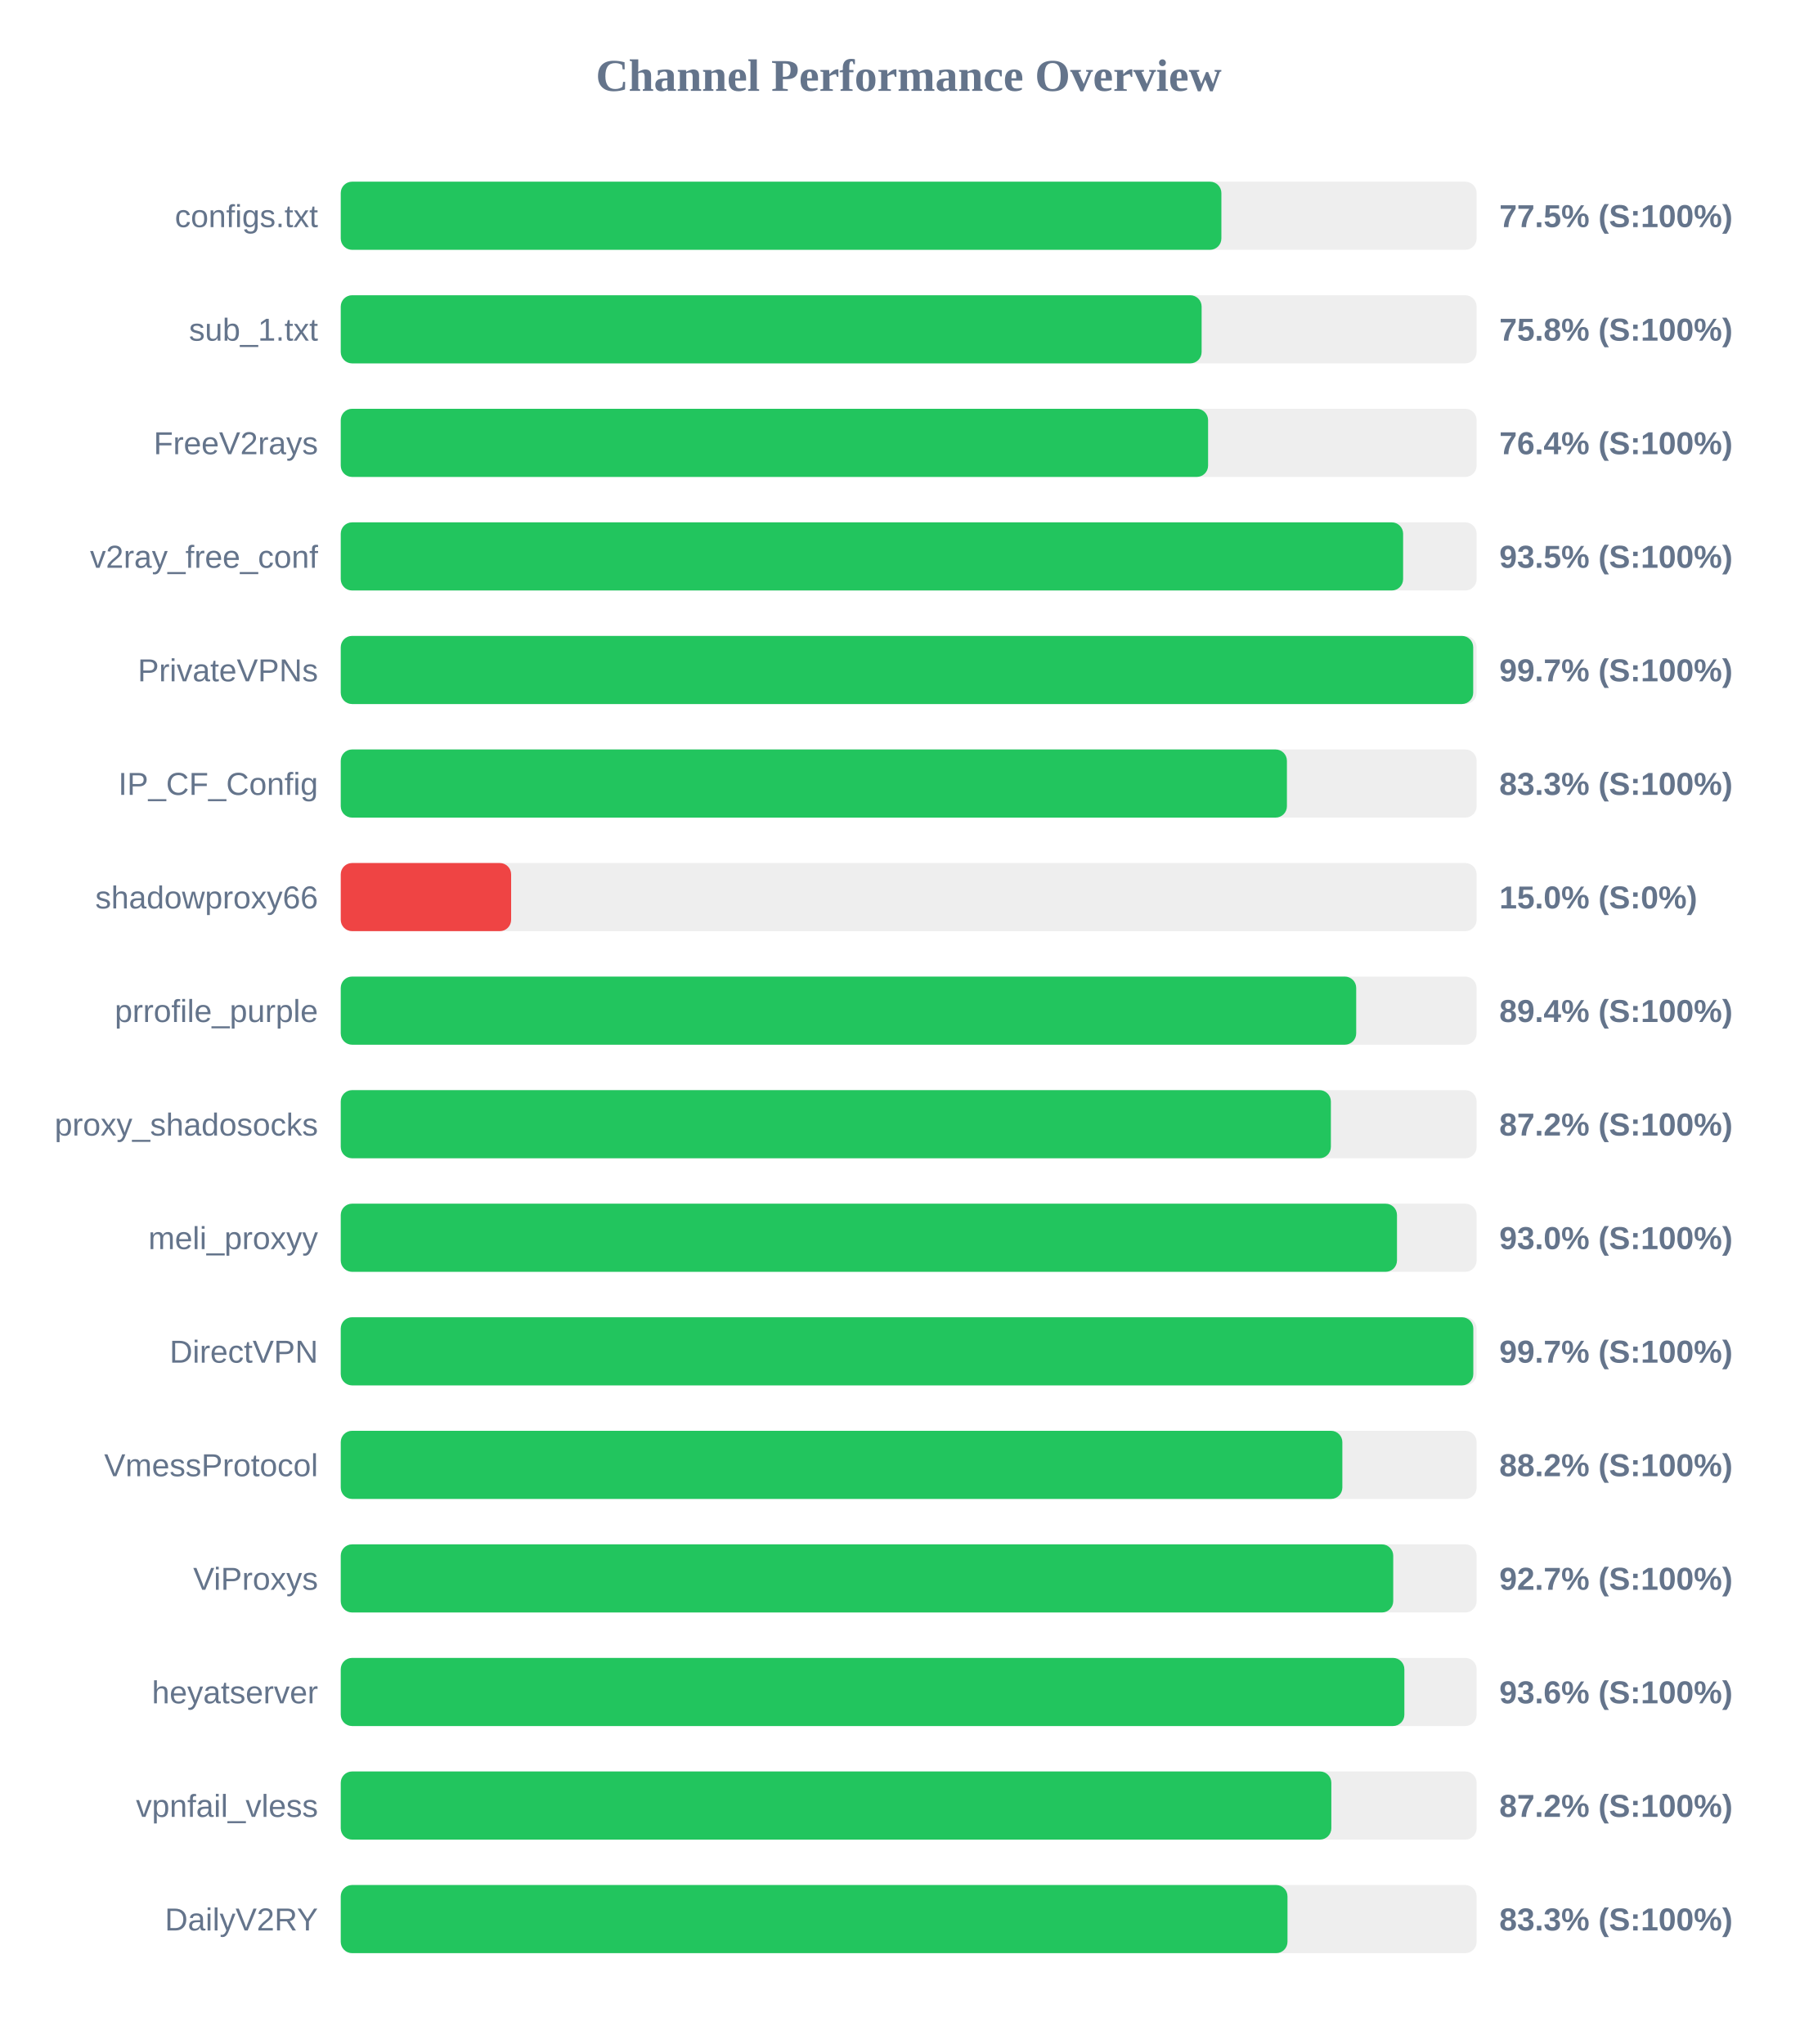
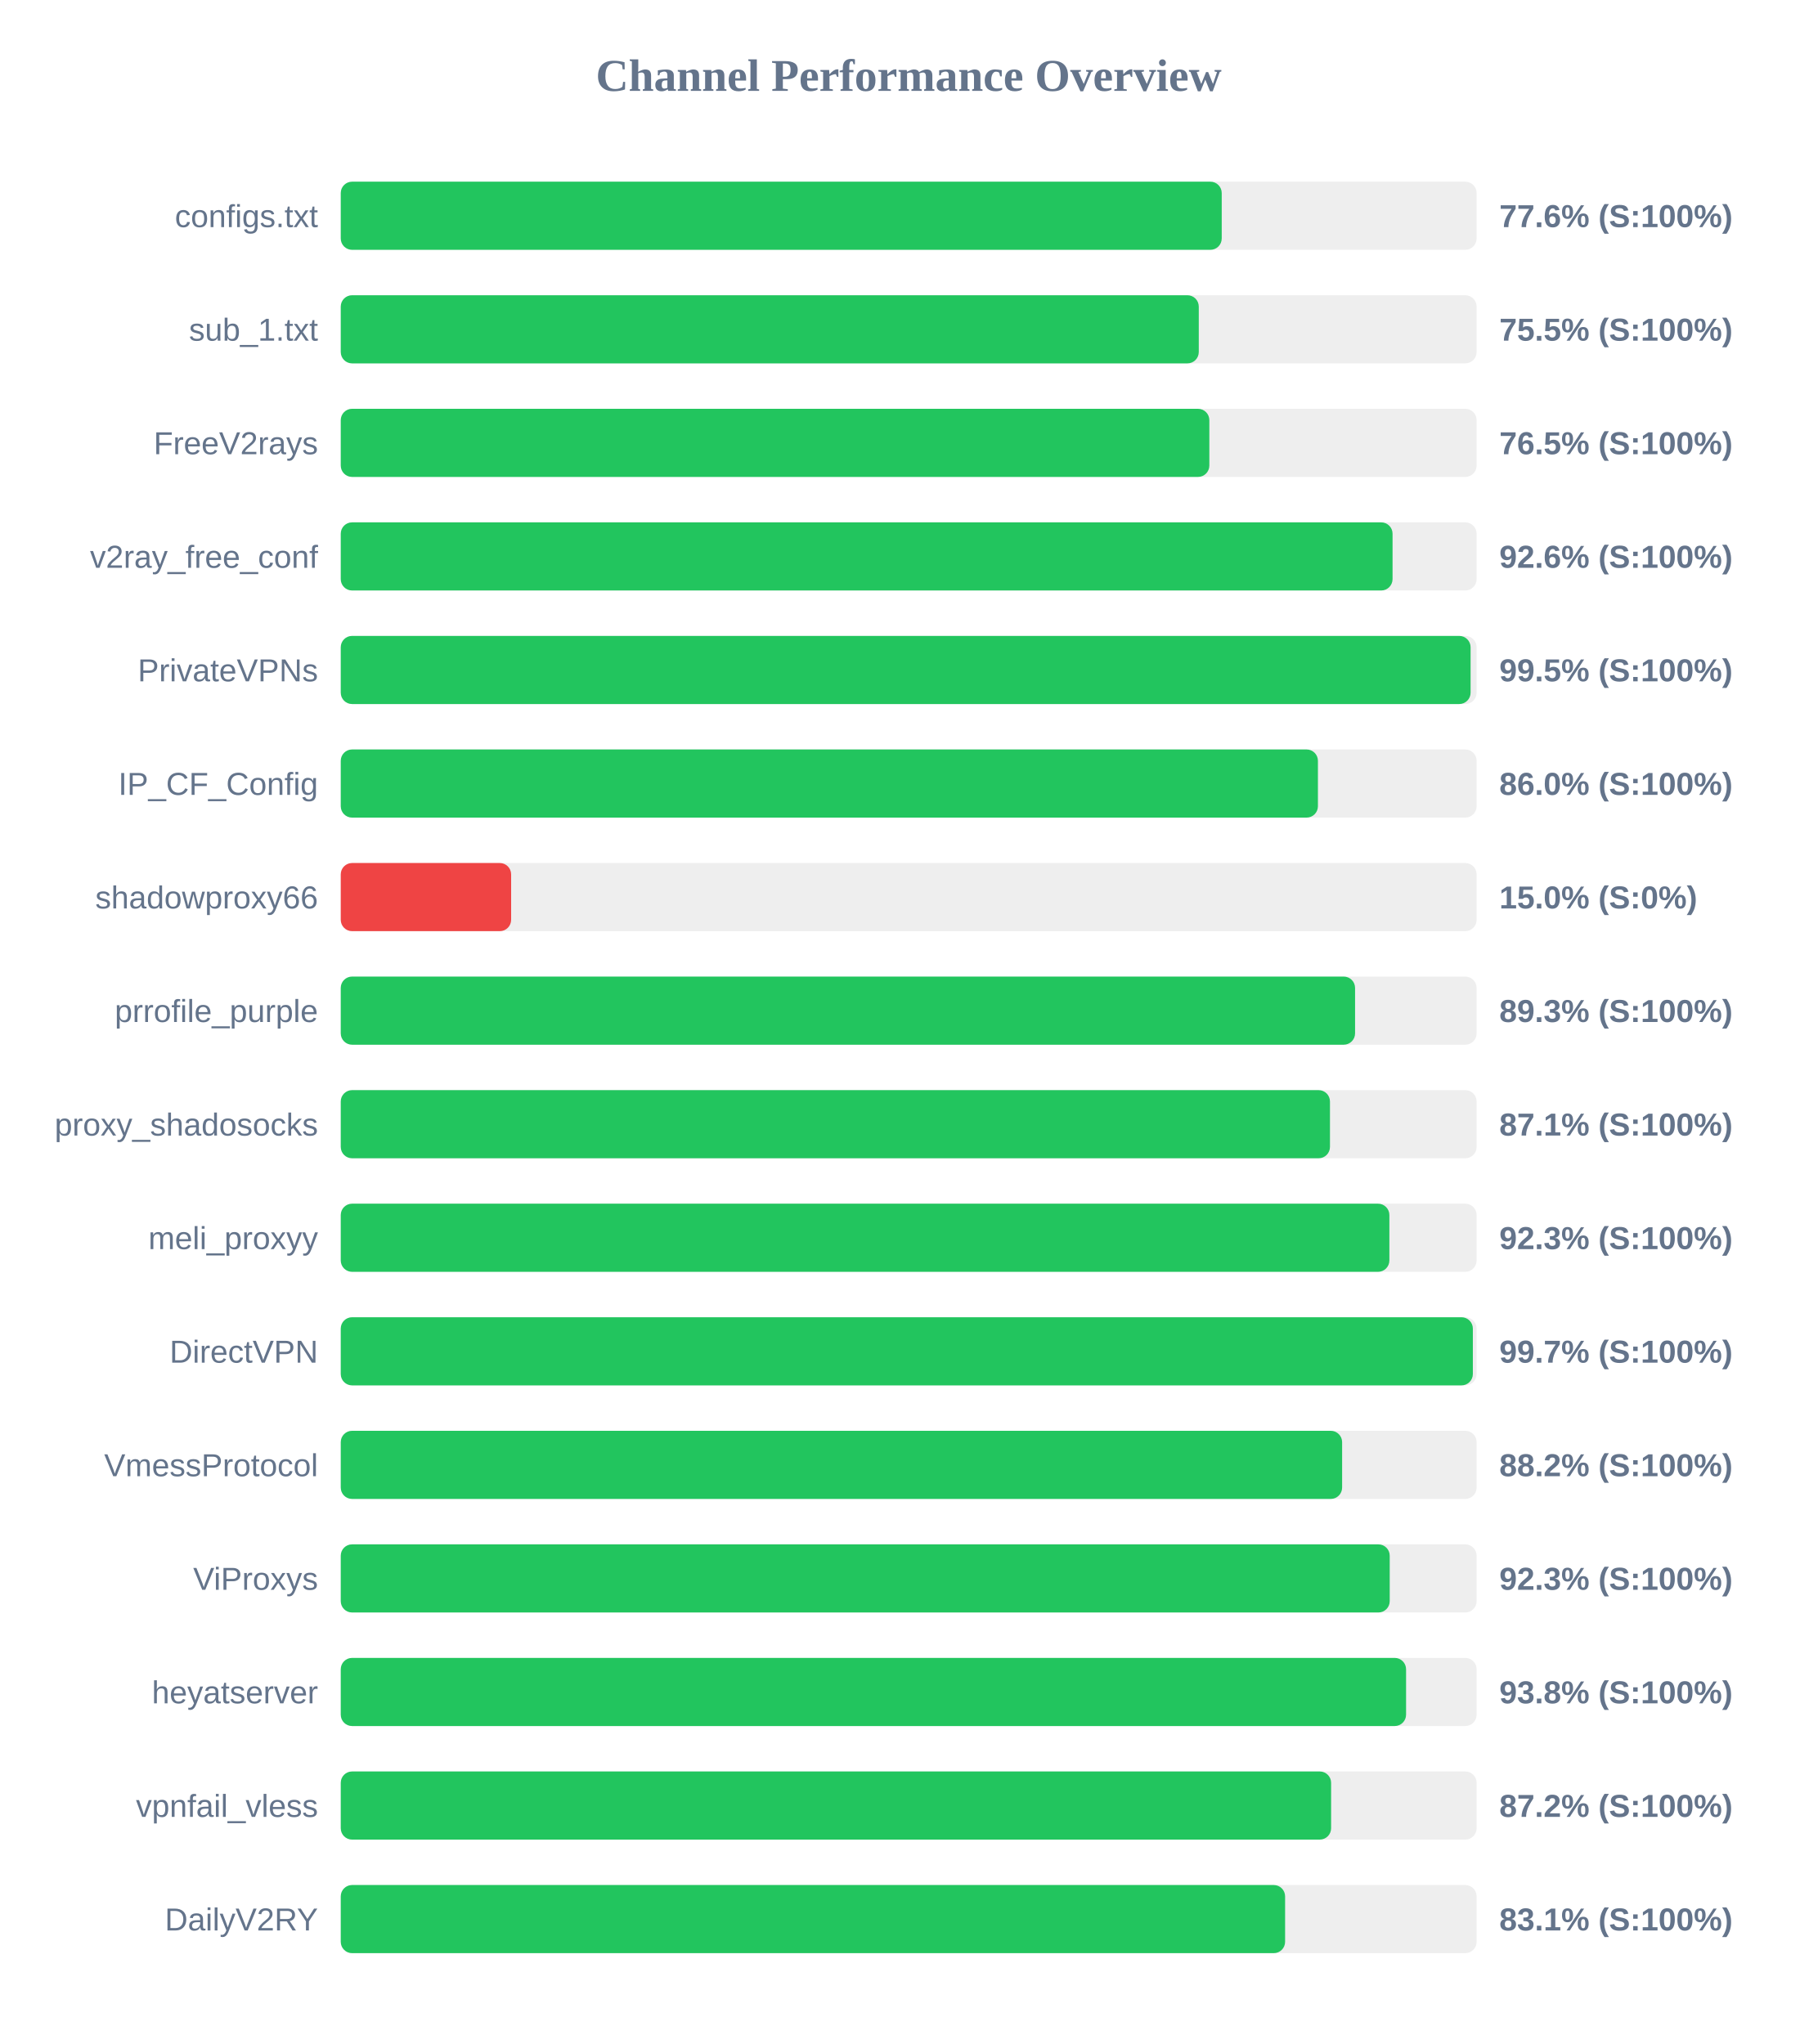
<svg xmlns="http://www.w3.org/2000/svg" width="800" height="900" version="1.1">
  <style>
        .row { font: 14px Arial; fill: #64748b; }
        .score { font: bold 14px Arial; fill: #64748b; }
    </style>
  <text x="400" y="40" text-anchor="middle" font-size="20px" font-weight="bold" fill="#64748b">Channel Performance Overview</text>
  <rect x="150" y="80" width="500" height="30" fill="#eee" rx="5" />
-   <rect x="150" y="80" width="387.65" height="30" fill="#22c55e" rx="5" />
+   <rect x="150" y="80" width="387.8" height="30" fill="#22c55e" rx="5" />
  <text x="140" y="100" text-anchor="end" class="row">configs.txt</text>
-   <text x="660" y="100" text-anchor="start" class="score">77.5% (S:100%)</text>
+   <text x="660" y="100" text-anchor="start" class="score">77.6% (S:100%)</text>
  <rect x="150" y="130" width="500" height="30" fill="#eee" rx="5" />
-   <rect x="150" y="130" width="378.95" height="30" fill="#22c55e" rx="5" />
+   <rect x="150" y="130" width="377.7" height="30" fill="#22c55e" rx="5" />
  <text x="140" y="150" text-anchor="end" class="row">sub_1.txt</text>
-   <text x="660" y="150" text-anchor="start" class="score">75.8% (S:100%)</text>
+   <text x="660" y="150" text-anchor="start" class="score">75.5% (S:100%)</text>
  <rect x="150" y="180" width="500" height="30" fill="#eee" rx="5" />
-   <rect x="150" y="180" width="381.8" height="30" fill="#22c55e" rx="5" />
+   <rect x="150" y="180" width="382.35" height="30" fill="#22c55e" rx="5" />
  <text x="140" y="200" text-anchor="end" class="row">FreeV2rays</text>
-   <text x="660" y="200" text-anchor="start" class="score">76.4% (S:100%)</text>
+   <text x="660" y="200" text-anchor="start" class="score">76.5% (S:100%)</text>
  <rect x="150" y="230" width="500" height="30" fill="#eee" rx="5" />
-   <rect x="150" y="230" width="467.65" height="30" fill="#22c55e" rx="5" />
+   <rect x="150" y="230" width="463.0" height="30" fill="#22c55e" rx="5" />
  <text x="140" y="250" text-anchor="end" class="row">v2ray_free_conf</text>
-   <text x="660" y="250" text-anchor="start" class="score">93.5% (S:100%)</text>
+   <text x="660" y="250" text-anchor="start" class="score">92.6% (S:100%)</text>
  <rect x="150" y="280" width="500" height="30" fill="#eee" rx="5" />
-   <rect x="150" y="280" width="498.5" height="30" fill="#22c55e" rx="5" />
+   <rect x="150" y="280" width="497.35" height="30" fill="#22c55e" rx="5" />
  <text x="140" y="300" text-anchor="end" class="row">PrivateVPNs</text>
-   <text x="660" y="300" text-anchor="start" class="score">99.7% (S:100%)</text>
+   <text x="660" y="300" text-anchor="start" class="score">99.5% (S:100%)</text>
  <rect x="150" y="330" width="500" height="30" fill="#eee" rx="5" />
-   <rect x="150" y="330" width="416.5" height="30" fill="#22c55e" rx="5" />
+   <rect x="150" y="330" width="430.15" height="30" fill="#22c55e" rx="5" />
  <text x="140" y="350" text-anchor="end" class="row">IP_CF_Config</text>
-   <text x="660" y="350" text-anchor="start" class="score">83.3% (S:100%)</text>
+   <text x="660" y="350" text-anchor="start" class="score">86.0% (S:100%)</text>
  <rect x="150" y="380" width="500" height="30" fill="#eee" rx="5" />
  <rect x="150" y="380" width="75.0" height="30" fill="#ef4444" rx="5" />
  <text x="140" y="400" text-anchor="end" class="row">shadowproxy66</text>
  <text x="660" y="400" text-anchor="start" class="score">15.0% (S:0%)</text>
  <rect x="150" y="430" width="500" height="30" fill="#eee" rx="5" />
-   <rect x="150" y="430" width="447.0" height="30" fill="#22c55e" rx="5" />
+   <rect x="150" y="430" width="446.5" height="30" fill="#22c55e" rx="5" />
  <text x="140" y="450" text-anchor="end" class="row">prrofile_purple</text>
-   <text x="660" y="450" text-anchor="start" class="score">89.4% (S:100%)</text>
+   <text x="660" y="450" text-anchor="start" class="score">89.3% (S:100%)</text>
  <rect x="150" y="480" width="500" height="30" fill="#eee" rx="5" />
-   <rect x="150" y="480" width="435.85" height="30" fill="#22c55e" rx="5" />
+   <rect x="150" y="480" width="435.45" height="30" fill="#22c55e" rx="5" />
  <text x="140" y="500" text-anchor="end" class="row">proxy_shadosocks</text>
-   <text x="660" y="500" text-anchor="start" class="score">87.2% (S:100%)</text>
+   <text x="660" y="500" text-anchor="start" class="score">87.1% (S:100%)</text>
  <rect x="150" y="530" width="500" height="30" fill="#eee" rx="5" />
-   <rect x="150" y="530" width="464.95" height="30" fill="#22c55e" rx="5" />
+   <rect x="150" y="530" width="461.6" height="30" fill="#22c55e" rx="5" />
  <text x="140" y="550" text-anchor="end" class="row">meli_proxyy</text>
-   <text x="660" y="550" text-anchor="start" class="score">93.0% (S:100%)</text>
+   <text x="660" y="550" text-anchor="start" class="score">92.3% (S:100%)</text>
  <rect x="150" y="580" width="500" height="30" fill="#eee" rx="5" />
-   <rect x="150" y="580" width="498.55" height="30" fill="#22c55e" rx="5" />
+   <rect x="150" y="580" width="498.35" height="30" fill="#22c55e" rx="5" />
  <text x="140" y="600" text-anchor="end" class="row">DirectVPN</text>
  <text x="660" y="600" text-anchor="start" class="score">99.7% (S:100%)</text>
  <rect x="150" y="630" width="500" height="30" fill="#eee" rx="5" />
-   <rect x="150" y="630" width="440.9" height="30" fill="#22c55e" rx="5" />
+   <rect x="150" y="630" width="440.8" height="30" fill="#22c55e" rx="5" />
  <text x="140" y="650" text-anchor="end" class="row">VmessProtocol</text>
  <text x="660" y="650" text-anchor="start" class="score">88.2% (S:100%)</text>
  <rect x="150" y="680" width="500" height="30" fill="#eee" rx="5" />
-   <rect x="150" y="680" width="463.3" height="30" fill="#22c55e" rx="5" />
+   <rect x="150" y="680" width="461.75" height="30" fill="#22c55e" rx="5" />
  <text x="140" y="700" text-anchor="end" class="row">ViProxys</text>
-   <text x="660" y="700" text-anchor="start" class="score">92.7% (S:100%)</text>
+   <text x="660" y="700" text-anchor="start" class="score">92.3% (S:100%)</text>
  <rect x="150" y="730" width="500" height="30" fill="#eee" rx="5" />
-   <rect x="150" y="730" width="468.2" height="30" fill="#22c55e" rx="5" />
+   <rect x="150" y="730" width="468.95" height="30" fill="#22c55e" rx="5" />
  <text x="140" y="750" text-anchor="end" class="row">heyatserver</text>
-   <text x="660" y="750" text-anchor="start" class="score">93.6% (S:100%)</text>
+   <text x="660" y="750" text-anchor="start" class="score">93.8% (S:100%)</text>
  <rect x="150" y="780" width="500" height="30" fill="#eee" rx="5" />
-   <rect x="150" y="780" width="436.05" height="30" fill="#22c55e" rx="5" />
+   <rect x="150" y="780" width="435.95" height="30" fill="#22c55e" rx="5" />
  <text x="140" y="800" text-anchor="end" class="row">vpnfail_vless</text>
  <text x="660" y="800" text-anchor="start" class="score">87.2% (S:100%)</text>
  <rect x="150" y="830" width="500" height="30" fill="#eee" rx="5" />
-   <rect x="150" y="830" width="416.75" height="30" fill="#22c55e" rx="5" />
+   <rect x="150" y="830" width="415.7" height="30" fill="#22c55e" rx="5" />
  <text x="140" y="850" text-anchor="end" class="row">DailyV2RY</text>
-   <text x="660" y="850" text-anchor="start" class="score">83.3% (S:100%)</text>
+   <text x="660" y="850" text-anchor="start" class="score">83.1% (S:100%)</text>
</svg>
